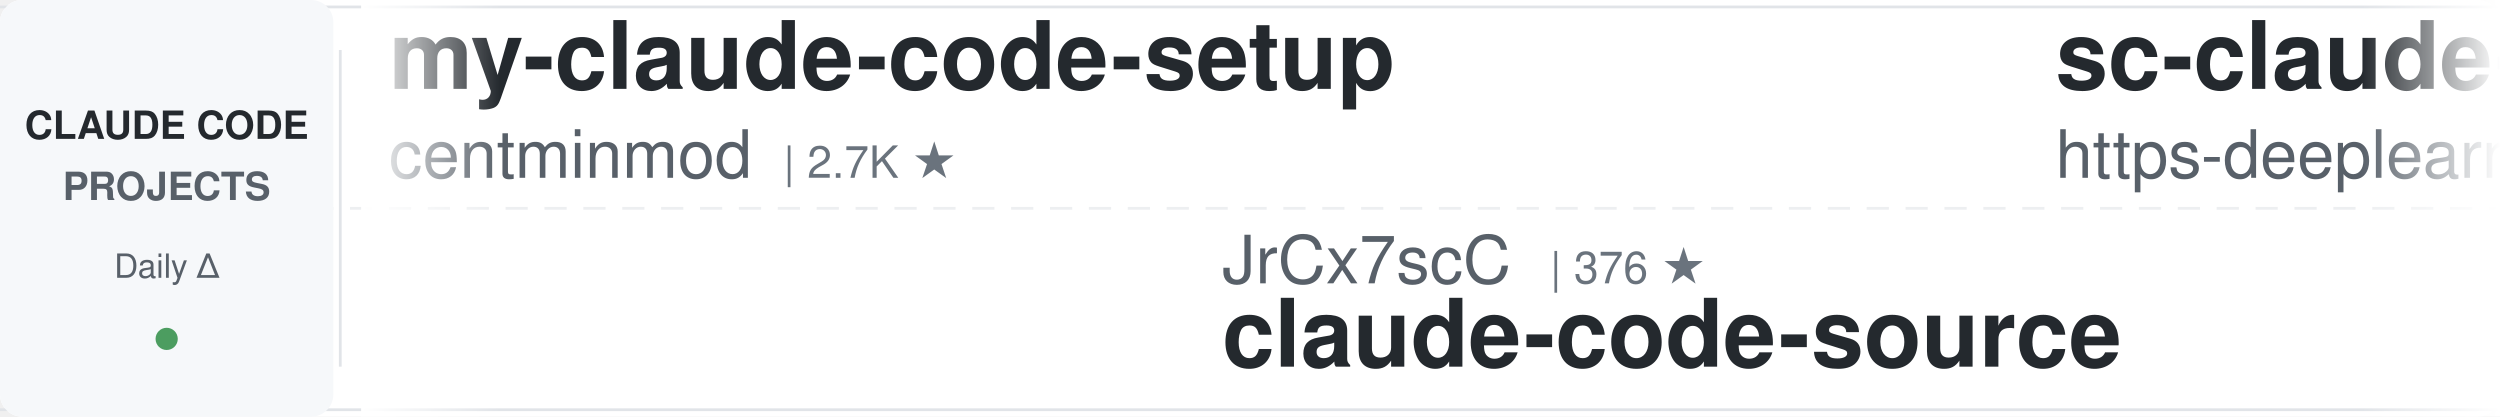
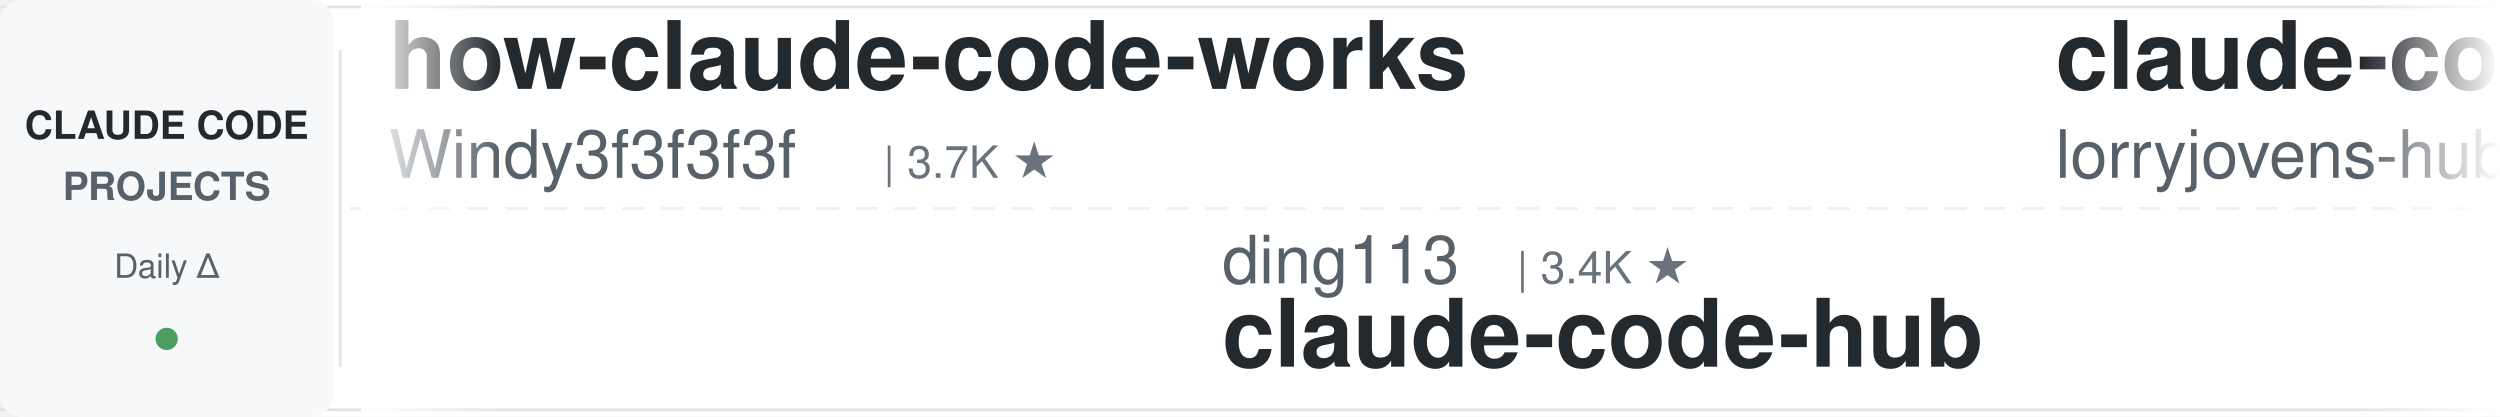
<svg xmlns="http://www.w3.org/2000/svg" width="900" height="150">
  <defs>
    <linearGradient id="leftFade" x1="0%" y1="0%" x2="100%" y2="0%">
      <stop offset="0%" style="stop-color:#ffffff;stop-opacity:1" />
      <stop offset="100%" style="stop-color:#ffffff;stop-opacity:0" />
    </linearGradient>
    <linearGradient id="rightFade" x1="0%" y1="0%" x2="100%" y2="0%">
      <stop offset="0%" style="stop-color:#ffffff;stop-opacity:0" />
      <stop offset="100%" style="stop-color:#ffffff;stop-opacity:1" />
    </linearGradient>
  </defs>
  <rect width="900" height="150" fill="#ffffff" rx="8" />
  <rect x="0" y="2" width="900" height="1" fill="#e1e4e8" />
  <rect x="0" y="147" width="900" height="1" fill="#e1e4e8" />
  <line x1="0" y1="75" x2="900" y2="75" stroke="#e1e4e8" stroke-width="1" stroke-dasharray="8 6" opacity="0.6" />
  <rect x="0" y="0" width="120" height="150" fill="#f6f8fa" rx="8" />
  <text x="60" y="50" font-family="-apple-system, BlinkMacSystemFont, 'Segoe UI', Helvetica, Arial, sans-serif" font-size="14" font-weight="600" fill="#24292e" text-anchor="middle">CLAUDE CODE</text>
  <text x="60" y="72" font-family="-apple-system, BlinkMacSystemFont, 'Segoe UI', Helvetica, Arial, sans-serif" font-size="14" font-weight="600" fill="#586069" text-anchor="middle">PROJECTS</text>
  <text x="60" y="100" font-family="-apple-system, BlinkMacSystemFont, 'Segoe UI', Helvetica, Arial, sans-serif" font-size="12" font-weight="500" fill="#586069" text-anchor="middle">Daily Δ</text>
  <circle cx="60" cy="122" r="4" fill="#22863a" opacity="0.8" />
  <rect x="122" y="18" width="1" height="114" fill="#e1e4e8" />
  <clipPath id="tickerClip">
    <rect x="130" y="0" width="770" height="150" />
  </clipPath>
  <g clip-path="url(#tickerClip)">
    <g id="tickerItems">
      <animateTransform attributeName="transform" attributeType="XML" type="translate" from="0 0" to="-3000 0" dur="54s" repeatCount="indefinite" />
      <g transform="translate(0, 0)">
+         <text x="140" y="32" font-family="-apple-system, BlinkMacSystemFont, 'Segoe UI', Helvetica, Arial, sans-serif" font-size="34" font-weight="600" fill="#24292e">how-claude-code-works</text>
+         <text x="140" y="64" font-family="-apple-system, BlinkMacSystemFont, 'Segoe UI', Helvetica, Arial, sans-serif" font-size="24" font-weight="400" fill="#586069">Windy3f3f3f3f</text>
+         <text x="318" y="64" font-family="-apple-system, BlinkMacSystemFont, 'Segoe UI', Helvetica, Arial, sans-serif" font-size="16" font-weight="500" fill="#6a737d">| 3.7K ★</text>
+       </g>
+       <g transform="translate(300, 0)">
+         <text x="140" y="102" font-family="-apple-system, BlinkMacSystemFont, 'Segoe UI', Helvetica, Arial, sans-serif" font-size="24" font-weight="400" fill="#586069">ding113</text>
+         <text x="246" y="102" font-family="-apple-system, BlinkMacSystemFont, 'Segoe UI', Helvetica, Arial, sans-serif" font-size="16" font-weight="500" fill="#6a737d">| 3.4K ★</text>
+         <text x="140" y="132" font-family="-apple-system, BlinkMacSystemFont, 'Segoe UI', Helvetica, Arial, sans-serif" font-size="34" font-weight="600" fill="#24292e">claude-code-hub</text>
+       </g>
+       <g transform="translate(600, 0)">
+         <text x="140" y="32" font-family="-apple-system, BlinkMacSystemFont, 'Segoe UI', Helvetica, Arial, sans-serif" font-size="34" font-weight="600" fill="#24292e">claude-code-rust</text>
+         <text x="140" y="64" font-family="-apple-system, BlinkMacSystemFont, 'Segoe UI', Helvetica, Arial, sans-serif" font-size="24" font-weight="400" fill="#586069">lorryjovens-hub</text>
+         <text x="342" y="64" font-family="-apple-system, BlinkMacSystemFont, 'Segoe UI', Helvetica, Arial, sans-serif" font-size="16" font-weight="500" fill="#6a737d">| 1.7K ★</text>
+       </g>
+       <g transform="translate(900, 0)">
+         <text x="140" y="102" font-family="-apple-system, BlinkMacSystemFont, 'Segoe UI', Helvetica, Arial, sans-serif" font-size="24" font-weight="400" fill="#586069">https-deeplearning-ai</text>
+         <text x="414" y="102" font-family="-apple-system, BlinkMacSystemFont, 'Segoe UI', Helvetica, Arial, sans-serif" font-size="16" font-weight="500" fill="#6a737d">| 555 ★</text>
+         <text x="140" y="132" font-family="-apple-system, BlinkMacSystemFont, 'Segoe UI', Helvetica, Arial, sans-serif" font-size="34" font-weight="600" fill="#24292e">sc-claude-code-files</text>
+       </g>
+       <g transform="translate(1200, 0)">
        <text x="140" y="32" font-family="-apple-system, BlinkMacSystemFont, 'Segoe UI', Helvetica, Arial, sans-serif" font-size="34" font-weight="600" fill="#24292e">my-claude-code-setup</text>
        <text x="140" y="64" font-family="-apple-system, BlinkMacSystemFont, 'Segoe UI', Helvetica, Arial, sans-serif" font-size="24" font-weight="400" fill="#586069">centminmod</text>
        <text x="282" y="64" font-family="-apple-system, BlinkMacSystemFont, 'Segoe UI', Helvetica, Arial, sans-serif" font-size="16" font-weight="500" fill="#6a737d">| 2.7K ★</text>
      </g>
-       <g transform="translate(300, 0)">
-         <text x="140" y="102" font-family="-apple-system, BlinkMacSystemFont, 'Segoe UI', Helvetica, Arial, sans-serif" font-size="24" font-weight="400" fill="#586069">JrCx7scC</text>
-         <text x="258" y="102" font-family="-apple-system, BlinkMacSystemFont, 'Segoe UI', Helvetica, Arial, sans-serif" font-size="16" font-weight="500" fill="#6a737d">| 376 ★</text>
-         <text x="140" y="132" font-family="-apple-system, BlinkMacSystemFont, 'Segoe UI', Helvetica, Arial, sans-serif" font-size="34" font-weight="600" fill="#24292e">claude-code-source</text>
-       </g>
-       <g transform="translate(600, 0)">
-         <text x="140" y="32" font-family="-apple-system, BlinkMacSystemFont, 'Segoe UI', Helvetica, Arial, sans-serif" font-size="34" font-weight="600" fill="#24292e">sc-claude-code-files</text>
-         <text x="140" y="64" font-family="-apple-system, BlinkMacSystemFont, 'Segoe UI', Helvetica, Arial, sans-serif" font-size="24" font-weight="400" fill="#586069">https-deeplearning-ai</text>
-         <text x="414" y="64" font-family="-apple-system, BlinkMacSystemFont, 'Segoe UI', Helvetica, Arial, sans-serif" font-size="16" font-weight="500" fill="#6a737d">| 555 ★</text>
-       </g>
-       <g transform="translate(900, 0)">
-         <text x="140" y="102" font-family="-apple-system, BlinkMacSystemFont, 'Segoe UI', Helvetica, Arial, sans-serif" font-size="24" font-weight="400" fill="#586069">affaan-m</text>
-         <text x="258" y="102" font-family="-apple-system, BlinkMacSystemFont, 'Segoe UI', Helvetica, Arial, sans-serif" font-size="16" font-weight="500" fill="#6a737d">| 277.9K ★</text>
-         <text x="140" y="132" font-family="-apple-system, BlinkMacSystemFont, 'Segoe UI', Helvetica, Arial, sans-serif" font-size="34" font-weight="600" fill="#24292e">ECC</text>
-       </g>
-       <g transform="translate(1200, 0)">
-         <text x="140" y="32" font-family="-apple-system, BlinkMacSystemFont, 'Segoe UI', Helvetica, Arial, sans-serif" font-size="34" font-weight="600" fill="#24292e">ralph-claude-code</text>
-         <text x="140" y="64" font-family="-apple-system, BlinkMacSystemFont, 'Segoe UI', Helvetica, Arial, sans-serif" font-size="24" font-weight="400" fill="#586069">frankbria</text>
-         <text x="270" y="64" font-family="-apple-system, BlinkMacSystemFont, 'Segoe UI', Helvetica, Arial, sans-serif" font-size="16" font-weight="500" fill="#6a737d">| 9.7K ★</text>
-       </g>
      <g transform="translate(1500, 0)">
-         <text x="140" y="102" font-family="-apple-system, BlinkMacSystemFont, 'Segoe UI', Helvetica, Arial, sans-serif" font-size="24" font-weight="400" fill="#586069">wanshuiyin</text>
-         <text x="282" y="102" font-family="-apple-system, BlinkMacSystemFont, 'Segoe UI', Helvetica, Arial, sans-serif" font-size="16" font-weight="500" fill="#6a737d">| 17.3K ★</text>
-         <text x="140" y="132" font-family="-apple-system, BlinkMacSystemFont, 'Segoe UI', Helvetica, Arial, sans-serif" font-size="34" font-weight="600" fill="#24292e">Auto-claude-code-researc...</text>
+         <text x="140" y="102" font-family="-apple-system, BlinkMacSystemFont, 'Segoe UI', Helvetica, Arial, sans-serif" font-size="24" font-weight="400" fill="#586069">darcyegb</text>
+         <text x="258" y="102" font-family="-apple-system, BlinkMacSystemFont, 'Segoe UI', Helvetica, Arial, sans-serif" font-size="16" font-weight="500" fill="#6a737d">| 774 ★</text>
+         <text x="140" y="132" font-family="-apple-system, BlinkMacSystemFont, 'Segoe UI', Helvetica, Arial, sans-serif" font-size="34" font-weight="600" fill="#24292e">ClaudeCodeAgents</text>
      </g>
      <g transform="translate(1800, 0)">
-         <text x="140" y="32" font-family="-apple-system, BlinkMacSystemFont, 'Segoe UI', Helvetica, Arial, sans-serif" font-size="34" font-weight="600" fill="#24292e">edmunds-claude-code</text>
-         <text x="140" y="64" font-family="-apple-system, BlinkMacSystemFont, 'Segoe UI', Helvetica, Arial, sans-serif" font-size="24" font-weight="400" fill="#586069">edmund-io</text>
-         <text x="270" y="64" font-family="-apple-system, BlinkMacSystemFont, 'Segoe UI', Helvetica, Arial, sans-serif" font-size="16" font-weight="500" fill="#6a737d">| 1.5K ★</text>
+         <text x="140" y="32" font-family="-apple-system, BlinkMacSystemFont, 'Segoe UI', Helvetica, Arial, sans-serif" font-size="34" font-weight="600" fill="#24292e">claude-code-settings</text>
+         <text x="140" y="64" font-family="-apple-system, BlinkMacSystemFont, 'Segoe UI', Helvetica, Arial, sans-serif" font-size="24" font-weight="400" fill="#586069">feiskyer</text>
+         <text x="258" y="64" font-family="-apple-system, BlinkMacSystemFont, 'Segoe UI', Helvetica, Arial, sans-serif" font-size="16" font-weight="500" fill="#6a737d">| 1.7K ★</text>
      </g>
      <g transform="translate(2100, 0)">
-         <text x="140" y="102" font-family="-apple-system, BlinkMacSystemFont, 'Segoe UI', Helvetica, Arial, sans-serif" font-size="24" font-weight="400" fill="#586069">Alishahryar1</text>
-         <text x="306" y="102" font-family="-apple-system, BlinkMacSystemFont, 'Segoe UI', Helvetica, Arial, sans-serif" font-size="16" font-weight="500" fill="#6a737d">| 59.0K ★</text>
-         <text x="140" y="132" font-family="-apple-system, BlinkMacSystemFont, 'Segoe UI', Helvetica, Arial, sans-serif" font-size="34" font-weight="600" fill="#24292e">free-claude-code</text>
+         <text x="140" y="102" font-family="-apple-system, BlinkMacSystemFont, 'Segoe UI', Helvetica, Arial, sans-serif" font-size="24" font-weight="400" fill="#586069">SeemSeam</text>
+         <text x="258" y="102" font-family="-apple-system, BlinkMacSystemFont, 'Segoe UI', Helvetica, Arial, sans-serif" font-size="16" font-weight="500" fill="#6a737d">| 3.6K ★</text>
+         <text x="140" y="132" font-family="-apple-system, BlinkMacSystemFont, 'Segoe UI', Helvetica, Arial, sans-serif" font-size="34" font-weight="600" fill="#24292e">claude_codex_bridge</text>
      </g>
      <g transform="translate(2400, 0)">
-         <text x="140" y="32" font-family="-apple-system, BlinkMacSystemFont, 'Segoe UI', Helvetica, Arial, sans-serif" font-size="34" font-weight="600" fill="#24292e">claude-code-guide</text>
-         <text x="140" y="64" font-family="-apple-system, BlinkMacSystemFont, 'Segoe UI', Helvetica, Arial, sans-serif" font-size="24" font-weight="400" fill="#586069">Cranot</text>
-         <text x="234" y="64" font-family="-apple-system, BlinkMacSystemFont, 'Segoe UI', Helvetica, Arial, sans-serif" font-size="16" font-weight="500" fill="#6a737d">| 2.9K ★</text>
+         <text x="140" y="32" font-family="-apple-system, BlinkMacSystemFont, 'Segoe UI', Helvetica, Arial, sans-serif" font-size="34" font-weight="600" fill="#24292e">Claude-Code-Game-Studios</text>
+         <text x="140" y="64" font-family="-apple-system, BlinkMacSystemFont, 'Segoe UI', Helvetica, Arial, sans-serif" font-size="24" font-weight="400" fill="#586069">Donchitos</text>
+         <text x="270" y="64" font-family="-apple-system, BlinkMacSystemFont, 'Segoe UI', Helvetica, Arial, sans-serif" font-size="16" font-weight="500" fill="#6a737d">| 26.3K ★</text>
      </g>
      <g transform="translate(2700, 0)">
-         <text x="140" y="102" font-family="-apple-system, BlinkMacSystemFont, 'Segoe UI', Helvetica, Arial, sans-serif" font-size="24" font-weight="400" fill="#586069">VoltAgent</text>
-         <text x="270" y="102" font-family="-apple-system, BlinkMacSystemFont, 'Segoe UI', Helvetica, Arial, sans-serif" font-size="16" font-weight="500" fill="#6a737d">| 25.7K ★</text>
-         <text x="140" y="132" font-family="-apple-system, BlinkMacSystemFont, 'Segoe UI', Helvetica, Arial, sans-serif" font-size="34" font-weight="600" fill="#24292e">awesome-claude-code-suba...</text>
+         <text x="140" y="102" font-family="-apple-system, BlinkMacSystemFont, 'Segoe UI', Helvetica, Arial, sans-serif" font-size="24" font-weight="400" fill="#586069">rohitg00</text>
+         <text x="258" y="102" font-family="-apple-system, BlinkMacSystemFont, 'Segoe UI', Helvetica, Arial, sans-serif" font-size="16" font-weight="500" fill="#6a737d">| 2.7K ★</text>
+         <text x="140" y="132" font-family="-apple-system, BlinkMacSystemFont, 'Segoe UI', Helvetica, Arial, sans-serif" font-size="34" font-weight="600" fill="#24292e">awesome-claude-code-tool...</text>
      </g>
      <g transform="translate(3000, 0)">
-         <text x="140" y="32" font-family="-apple-system, BlinkMacSystemFont, 'Segoe UI', Helvetica, Arial, sans-serif" font-size="34" font-weight="600" fill="#24292e">my-claude-code-setup</text>
-         <text x="140" y="64" font-family="-apple-system, BlinkMacSystemFont, 'Segoe UI', Helvetica, Arial, sans-serif" font-size="24" font-weight="400" fill="#586069">centminmod</text>
-         <text x="282" y="64" font-family="-apple-system, BlinkMacSystemFont, 'Segoe UI', Helvetica, Arial, sans-serif" font-size="16" font-weight="500" fill="#6a737d">| 2.7K ★</text>
+         <text x="140" y="32" font-family="-apple-system, BlinkMacSystemFont, 'Segoe UI', Helvetica, Arial, sans-serif" font-size="34" font-weight="600" fill="#24292e">how-claude-code-works</text>
+         <text x="140" y="64" font-family="-apple-system, BlinkMacSystemFont, 'Segoe UI', Helvetica, Arial, sans-serif" font-size="24" font-weight="400" fill="#586069">Windy3f3f3f3f</text>
+         <text x="318" y="64" font-family="-apple-system, BlinkMacSystemFont, 'Segoe UI', Helvetica, Arial, sans-serif" font-size="16" font-weight="500" fill="#6a737d">| 3.7K ★</text>
      </g>
      <g transform="translate(3300, 0)">
-         <text x="140" y="102" font-family="-apple-system, BlinkMacSystemFont, 'Segoe UI', Helvetica, Arial, sans-serif" font-size="24" font-weight="400" fill="#586069">JrCx7scC</text>
-         <text x="258" y="102" font-family="-apple-system, BlinkMacSystemFont, 'Segoe UI', Helvetica, Arial, sans-serif" font-size="16" font-weight="500" fill="#6a737d">| 376 ★</text>
-         <text x="140" y="132" font-family="-apple-system, BlinkMacSystemFont, 'Segoe UI', Helvetica, Arial, sans-serif" font-size="34" font-weight="600" fill="#24292e">claude-code-source</text>
+         <text x="140" y="102" font-family="-apple-system, BlinkMacSystemFont, 'Segoe UI', Helvetica, Arial, sans-serif" font-size="24" font-weight="400" fill="#586069">ding113</text>
+         <text x="246" y="102" font-family="-apple-system, BlinkMacSystemFont, 'Segoe UI', Helvetica, Arial, sans-serif" font-size="16" font-weight="500" fill="#6a737d">| 3.4K ★</text>
+         <text x="140" y="132" font-family="-apple-system, BlinkMacSystemFont, 'Segoe UI', Helvetica, Arial, sans-serif" font-size="34" font-weight="600" fill="#24292e">claude-code-hub</text>
      </g>
      <g transform="translate(3600, 0)">
-         <text x="140" y="32" font-family="-apple-system, BlinkMacSystemFont, 'Segoe UI', Helvetica, Arial, sans-serif" font-size="34" font-weight="600" fill="#24292e">sc-claude-code-files</text>
-         <text x="140" y="64" font-family="-apple-system, BlinkMacSystemFont, 'Segoe UI', Helvetica, Arial, sans-serif" font-size="24" font-weight="400" fill="#586069">https-deeplearning-ai</text>
-         <text x="414" y="64" font-family="-apple-system, BlinkMacSystemFont, 'Segoe UI', Helvetica, Arial, sans-serif" font-size="16" font-weight="500" fill="#6a737d">| 555 ★</text>
+         <text x="140" y="32" font-family="-apple-system, BlinkMacSystemFont, 'Segoe UI', Helvetica, Arial, sans-serif" font-size="34" font-weight="600" fill="#24292e">claude-code-rust</text>
+         <text x="140" y="64" font-family="-apple-system, BlinkMacSystemFont, 'Segoe UI', Helvetica, Arial, sans-serif" font-size="24" font-weight="400" fill="#586069">lorryjovens-hub</text>
+         <text x="342" y="64" font-family="-apple-system, BlinkMacSystemFont, 'Segoe UI', Helvetica, Arial, sans-serif" font-size="16" font-weight="500" fill="#6a737d">| 1.7K ★</text>
      </g>
      <g transform="translate(3900, 0)">
-         <text x="140" y="102" font-family="-apple-system, BlinkMacSystemFont, 'Segoe UI', Helvetica, Arial, sans-serif" font-size="24" font-weight="400" fill="#586069">affaan-m</text>
-         <text x="258" y="102" font-family="-apple-system, BlinkMacSystemFont, 'Segoe UI', Helvetica, Arial, sans-serif" font-size="16" font-weight="500" fill="#6a737d">| 277.9K ★</text>
-         <text x="140" y="132" font-family="-apple-system, BlinkMacSystemFont, 'Segoe UI', Helvetica, Arial, sans-serif" font-size="34" font-weight="600" fill="#24292e">ECC</text>
+         <text x="140" y="102" font-family="-apple-system, BlinkMacSystemFont, 'Segoe UI', Helvetica, Arial, sans-serif" font-size="24" font-weight="400" fill="#586069">https-deeplearning-ai</text>
+         <text x="414" y="102" font-family="-apple-system, BlinkMacSystemFont, 'Segoe UI', Helvetica, Arial, sans-serif" font-size="16" font-weight="500" fill="#6a737d">| 555 ★</text>
+         <text x="140" y="132" font-family="-apple-system, BlinkMacSystemFont, 'Segoe UI', Helvetica, Arial, sans-serif" font-size="34" font-weight="600" fill="#24292e">sc-claude-code-files</text>
      </g>
    </g>
  </g>
  <rect x="130" y="0" width="50" height="150" fill="url(#leftFade)" />
  <rect x="850" y="0" width="50" height="150" fill="url(#rightFade)" />
</svg>
